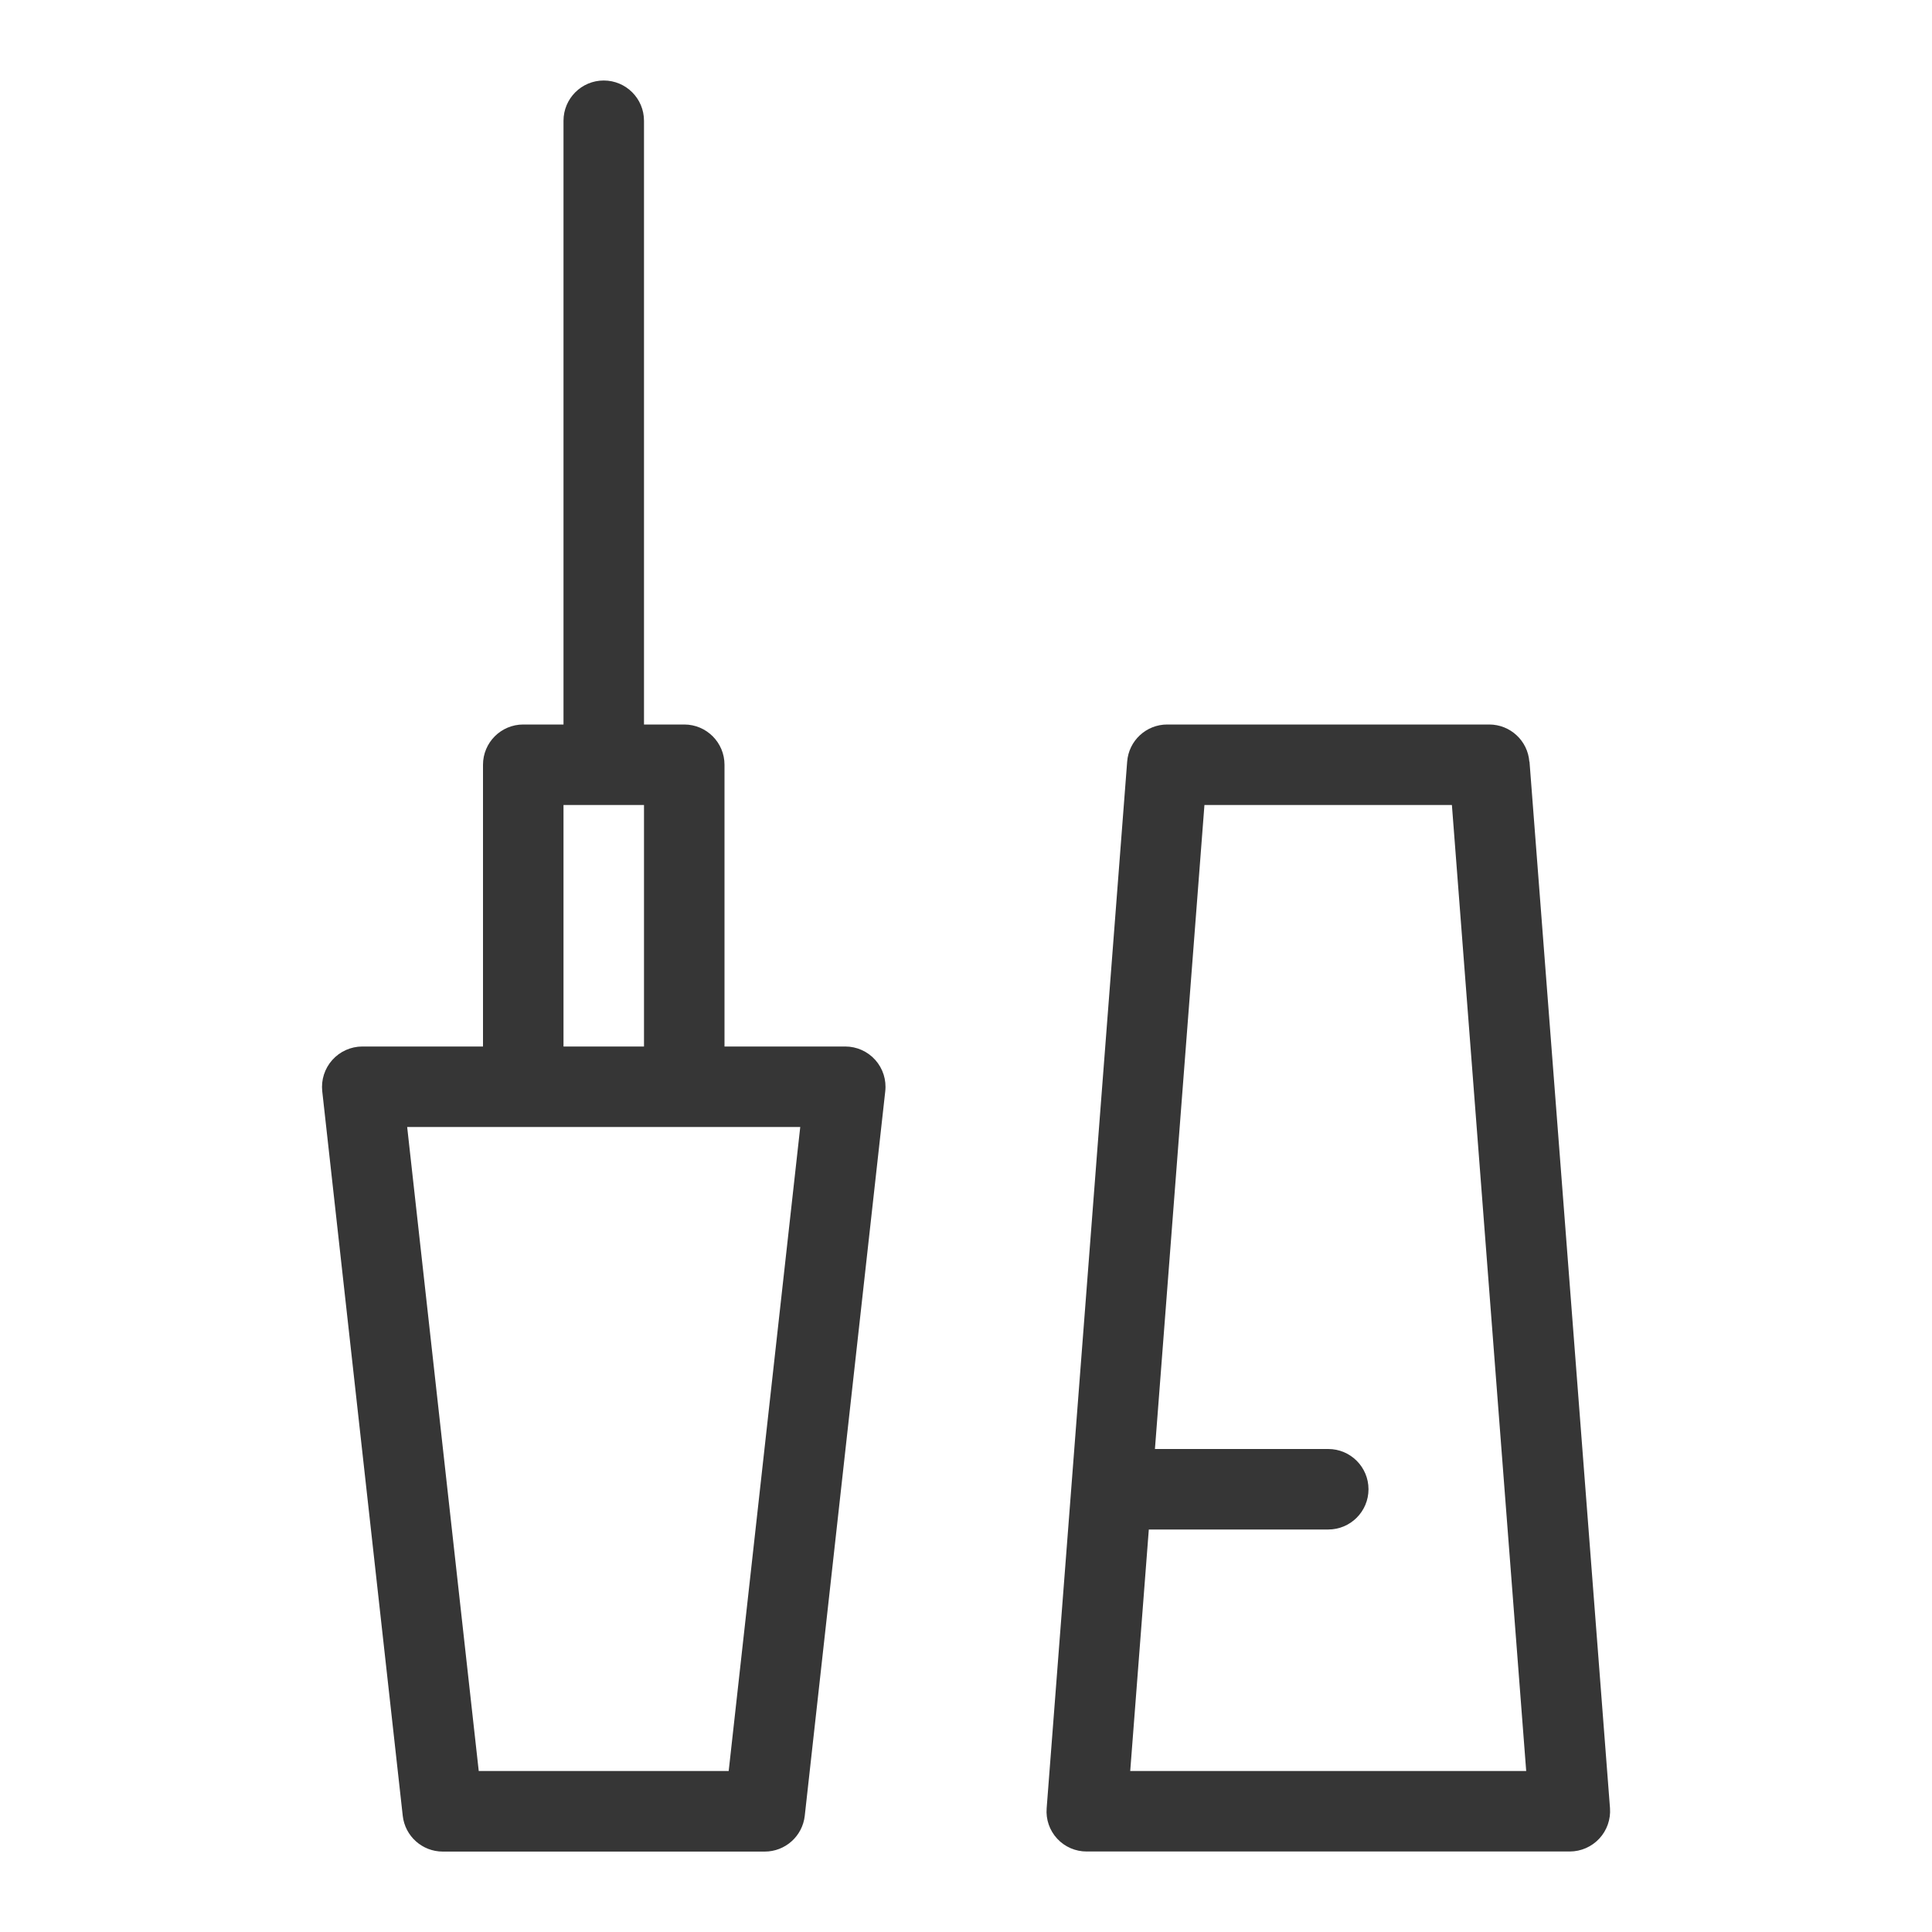
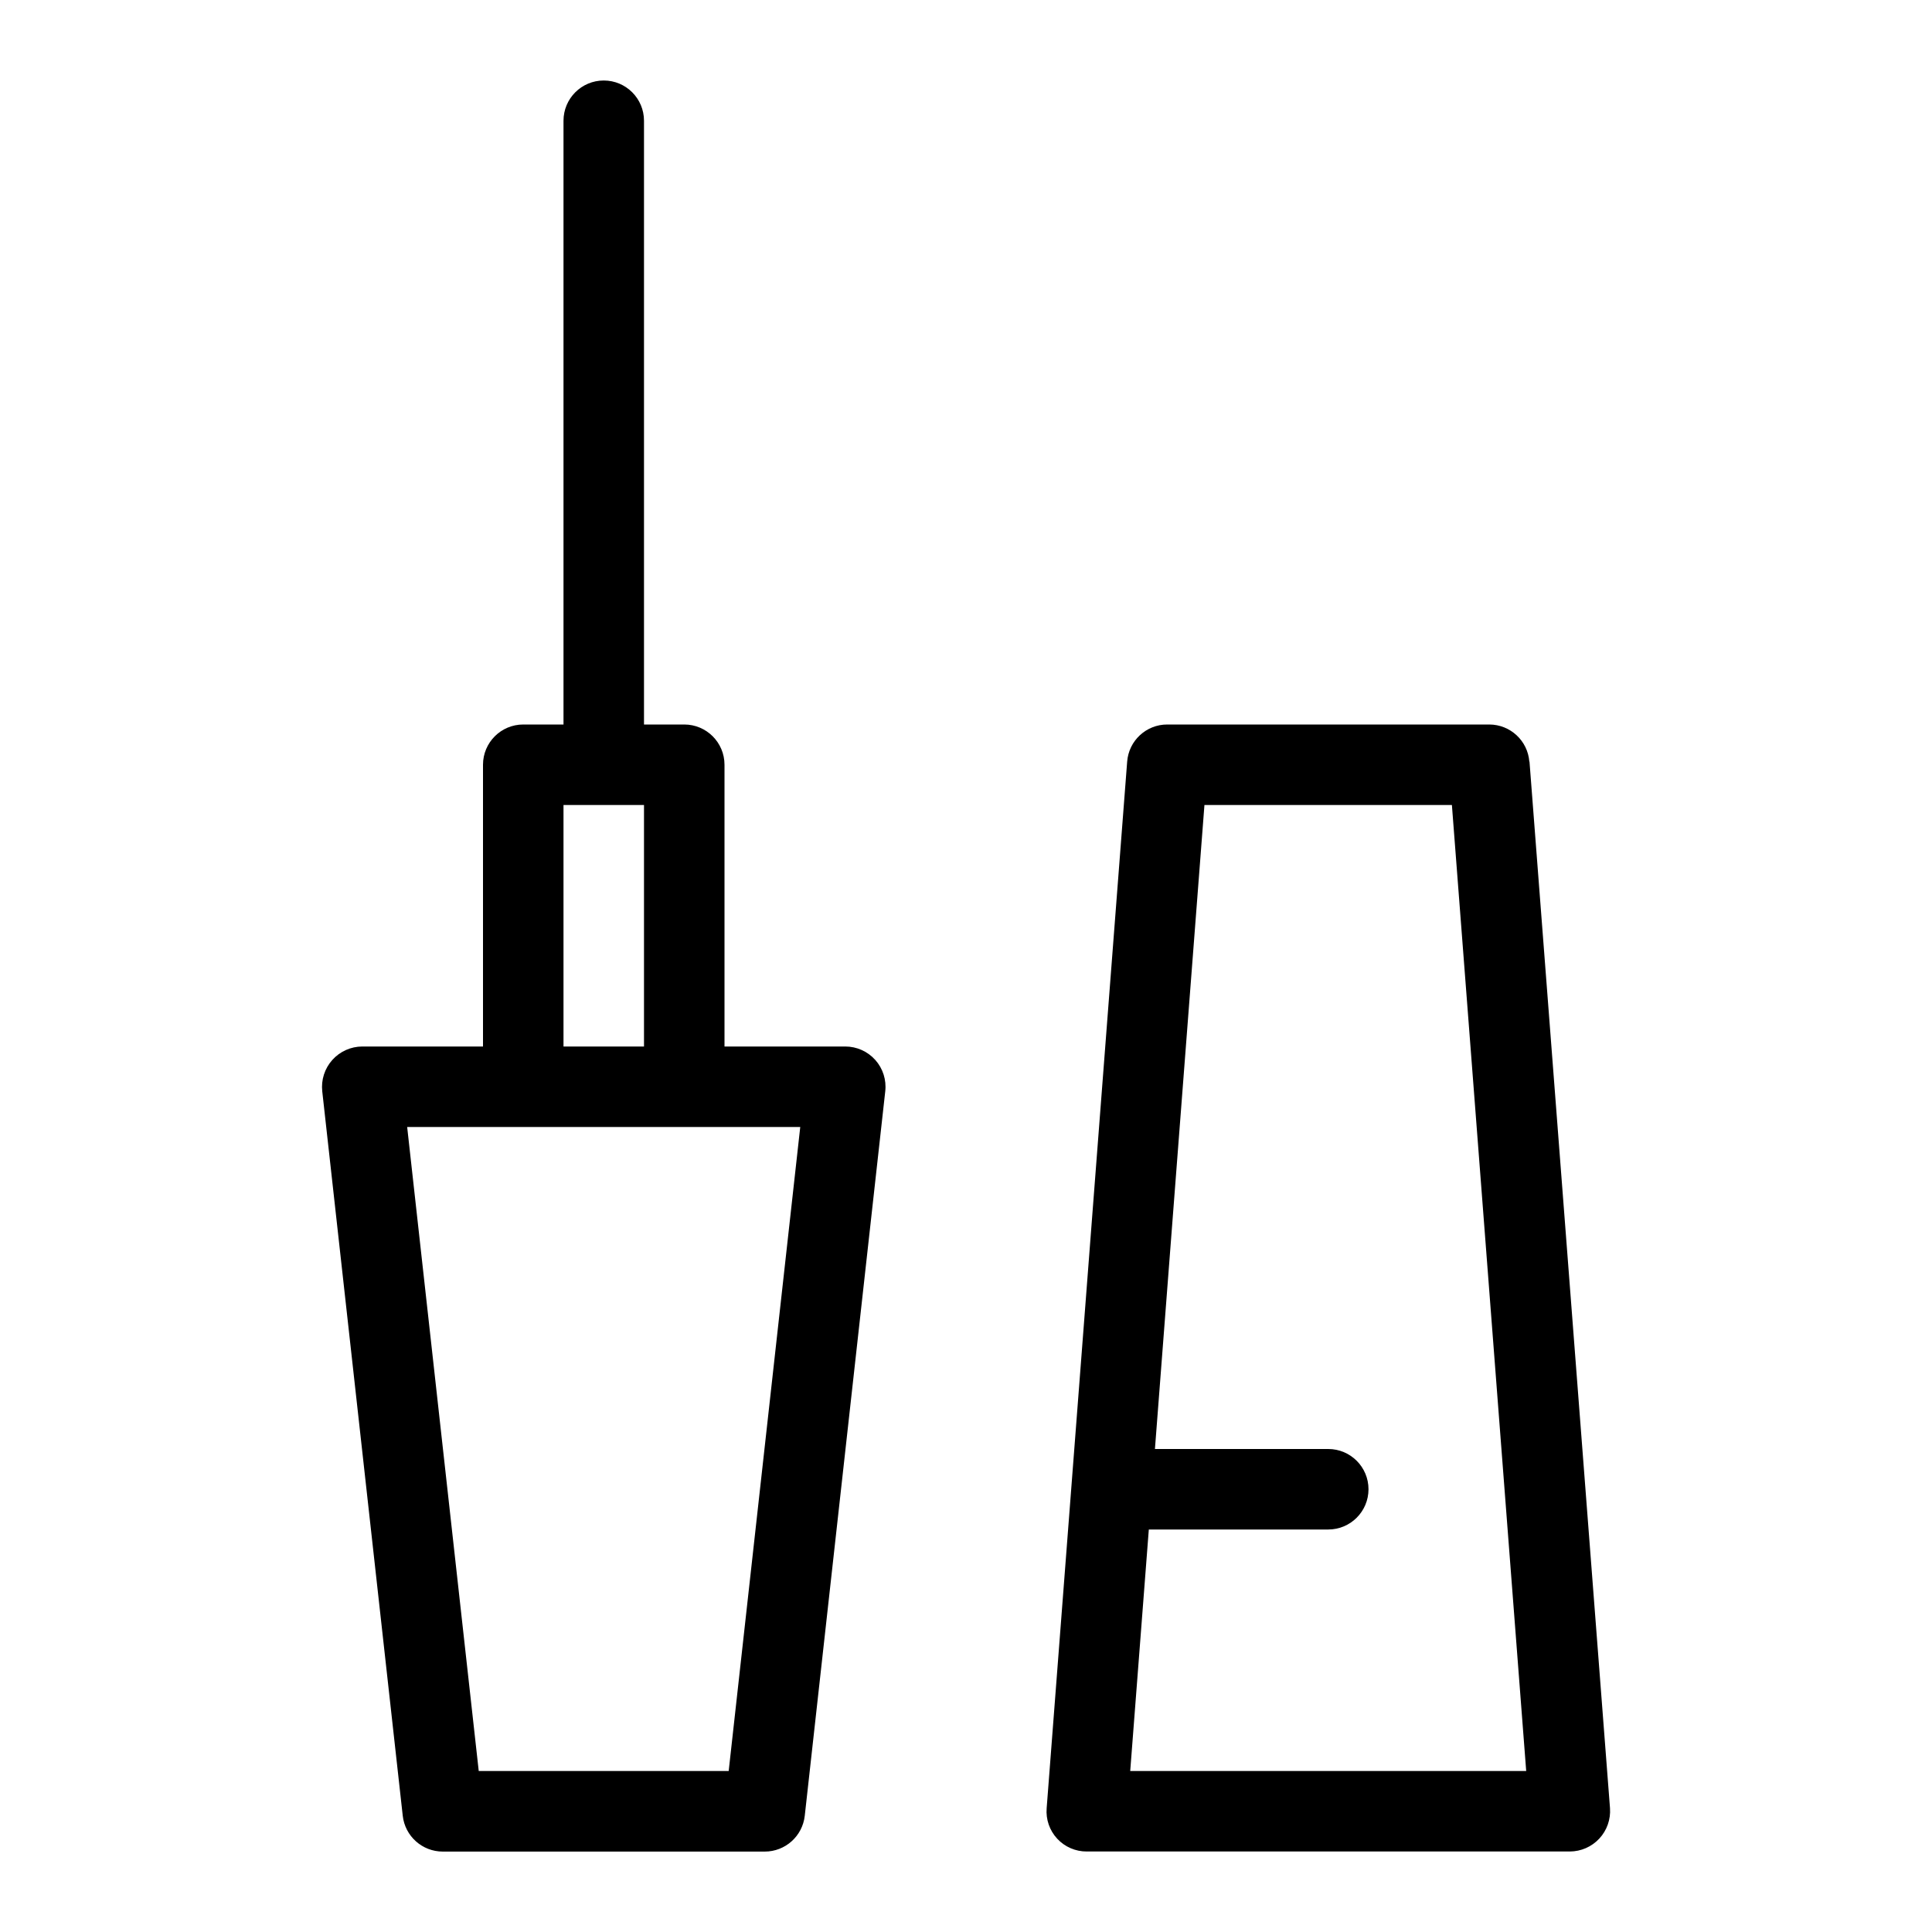
<svg xmlns="http://www.w3.org/2000/svg" viewBox="0 0 24 24">
-   <defs>
-     <style>.cls-1{fill:#363636;fill-rule:evenodd}</style>
-   </defs>
-   <g id="Camada_1">
-     <path d="M10.5 13H9V9.5a.5.5 0 0 0-.5-.5H8V1.5a.5.5 0 0 0-1 0V9h-.5a.5.5 0 0 0-.5.5V13H4.5a.502.502 0 0 0-.497.556l1 9a.5.5 0 0 0 .497.445h4a.5.5 0 0 0 .497-.445l1-9A.5.5 0 0 0 10.5 13zM7 10h1v3H7v-3zm2.052 12H5.947l-.889-8h4.883l-.889 8zM18.998 9.462A.5.5 0 0 0 18.5 9h-4a.499.499 0 0 0-.498.462l-1 13a.497.497 0 0 0 .499.538h6a.502.502 0 0 0 .499-.538l-1-13zM14.04 22l.231-3H16.5a.5.5 0 0 0 0-1h-2.153l.615-8h3.074l.923 12h-4.92z" class="cls-1" />
-   </g>
+   <path d="M10.5 13H9V9.5a.5.5 0 0 0-.5-.5H8V1.5a.5.5 0 0 0-1 0V9h-.5a.5.5 0 0 0-.5.5V13H4.5a.502.502 0 0 0-.497.556l1 9a.5.5 0 0 0 .497.445h4a.5.5 0 0 0 .497-.445l1-9A.5.5 0 0 0 10.5 13zM7 10h1v3H7v-3zm2.052 12H5.947l-.889-8h4.883l-.889 8zM18.998 9.462A.5.5 0 0 0 18.5 9h-4a.499.499 0 0 0-.498.462l-1 13a.497.497 0 0 0 .499.538h6a.502.502 0 0 0 .499-.538l-1-13zM14.04 22l.231-3H16.5a.5.5 0 0 0 0-1h-2.153l.615-8h3.074l.923 12h-4.92z" />
</svg>
